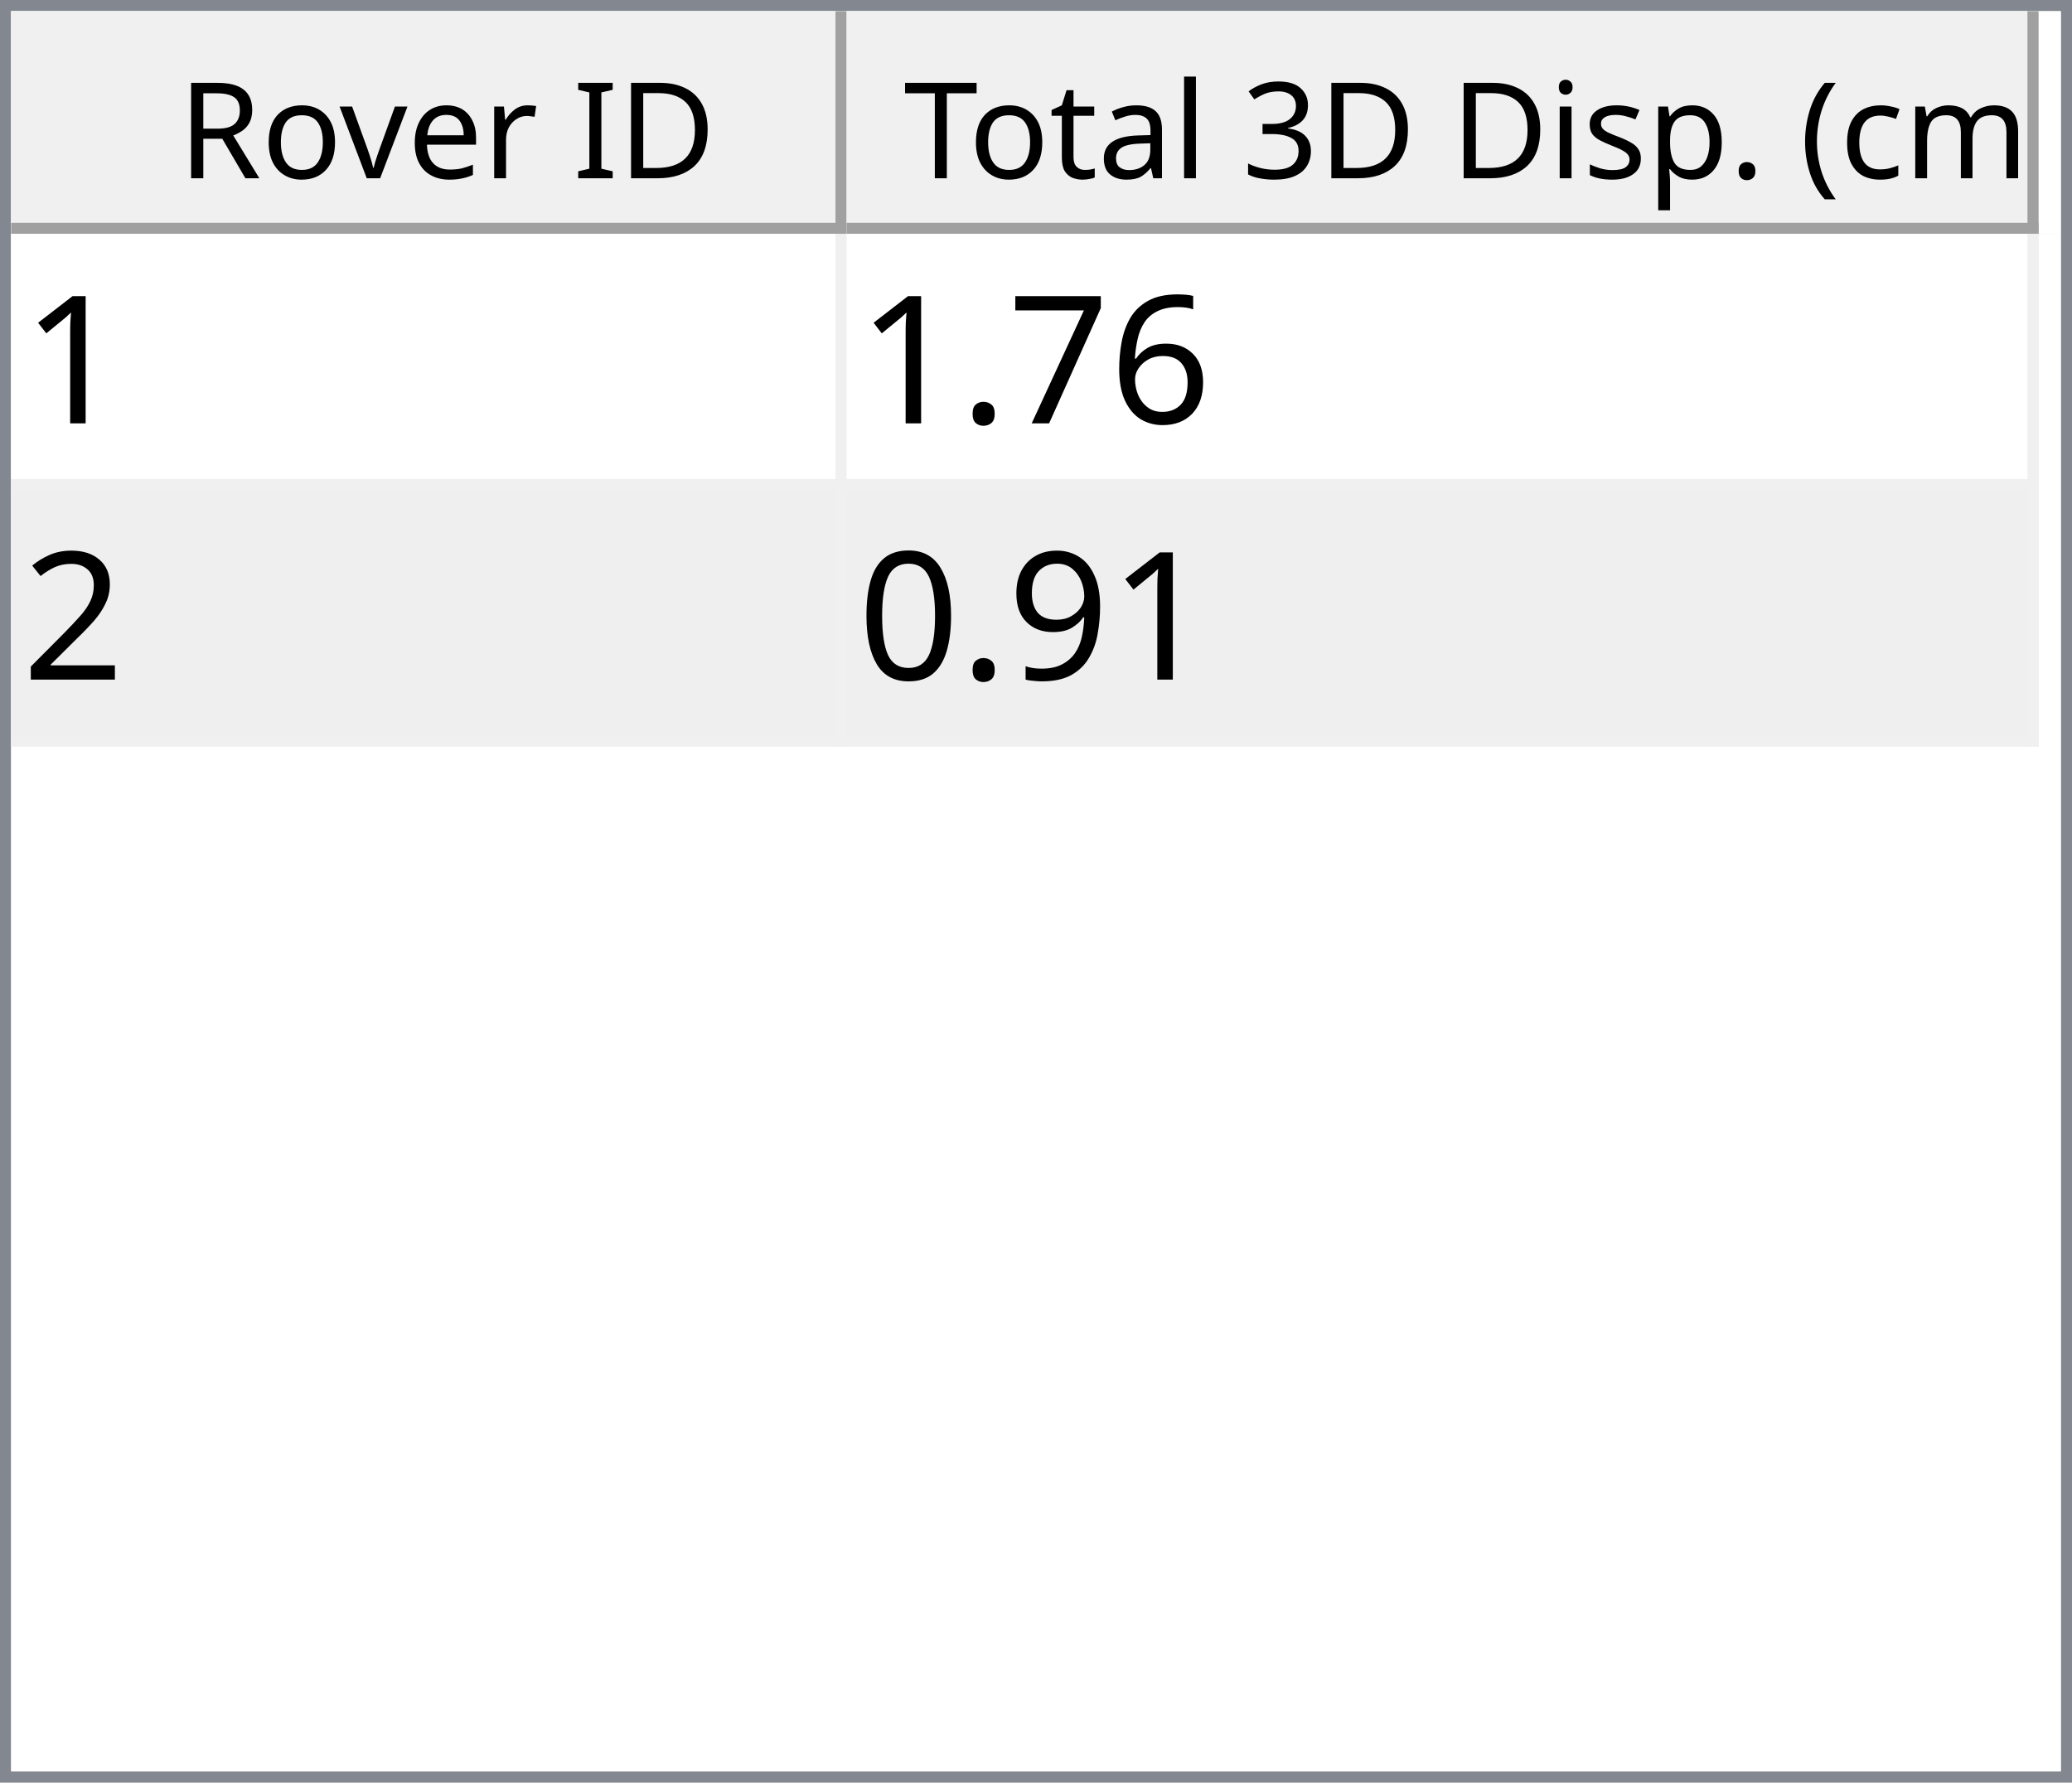
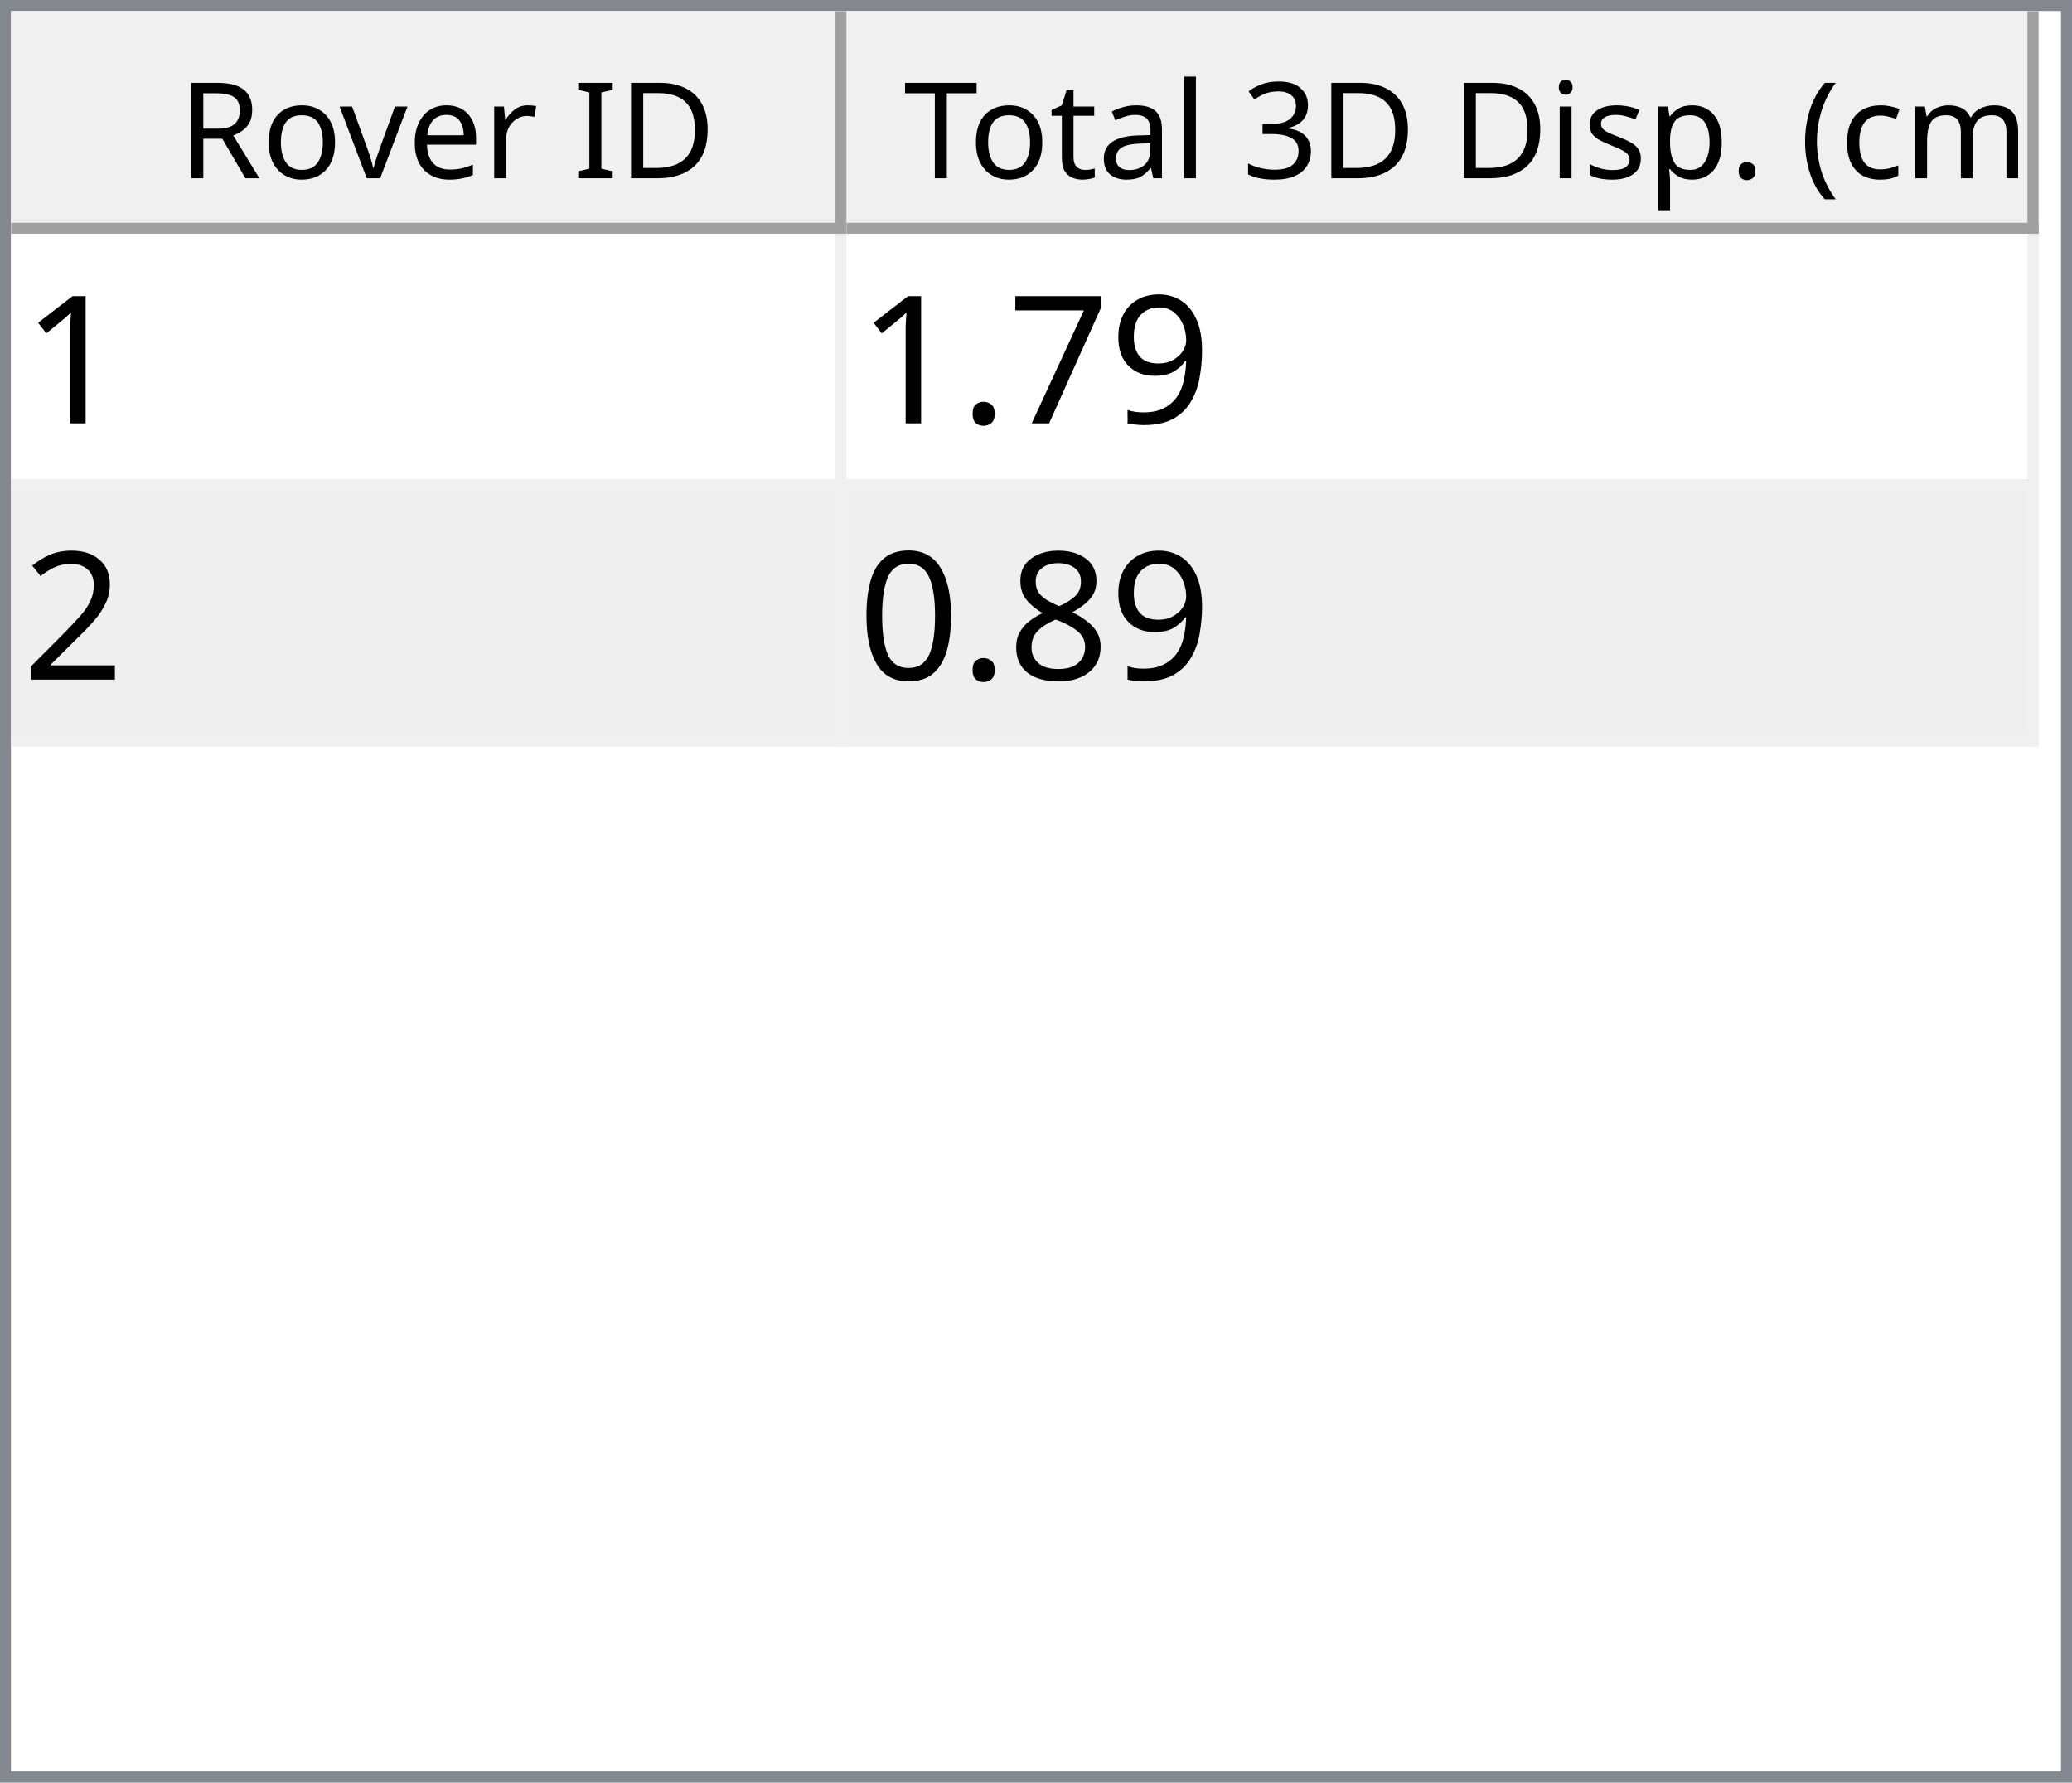
<svg xmlns="http://www.w3.org/2000/svg" style="fill-opacity:1; color-rendering:auto; color-interpolation:auto; text-rendering:auto; stroke:black; stroke-linecap:square; stroke-miterlimit:10; shape-rendering:auto; stroke-opacity:1; fill:black; stroke-dasharray:none; font-weight:normal; stroke-width:1; font-family:'Dialog'; font-style:normal; stroke-linejoin:miter; font-size:12px; stroke-dashoffset:0; image-rendering:auto;" width="186" height="160">
  <defs id="genericDefs" />
  <g>
    <defs id="defs1">
      <clipPath clipPathUnits="userSpaceOnUse" id="clipPath1">
        <path d="M0 0 L186 0 L186 160 L0 160 L0 0 Z" />
      </clipPath>
      <clipPath clipPathUnits="userSpaceOnUse" id="clipPath2">
        <path d="M0 0 L0 160 L186 160 L186 0 Z" />
      </clipPath>
      <clipPath clipPathUnits="userSpaceOnUse" id="clipPath3">
        <path d="M0 0 L0 20 L184 20 L184 0 Z" />
      </clipPath>
      <clipPath clipPathUnits="userSpaceOnUse" id="clipPath4">
        <path d="M0 0 L0 20 L75 20 L75 0 Z" />
      </clipPath>
      <clipPath clipPathUnits="userSpaceOnUse" id="clipPath5">
        <path d="M1 1 L1 19 L74 19 L74 1 Z" />
      </clipPath>
      <clipPath clipPathUnits="userSpaceOnUse" id="clipPath6">
        <path d="M0 0 L0 18 L73 18 L73 0 Z" />
      </clipPath>
      <clipPath clipPathUnits="userSpaceOnUse" id="clipPath7">
        <path d="M-0.5 -0.5 L-0.5 19.5 L74.5 19.5 L74.5 -0.5 Z" />
      </clipPath>
      <clipPath clipPathUnits="userSpaceOnUse" id="clipPath8">
        <path d="M0 0 L0 20 L107 20 L107 0 Z" />
      </clipPath>
      <clipPath clipPathUnits="userSpaceOnUse" id="clipPath9">
        <path d="M1 1 L1 19 L106 19 L106 1 Z" />
      </clipPath>
      <clipPath clipPathUnits="userSpaceOnUse" id="clipPath10">
        <path d="M0 0 L0 18 L105 18 L105 0 Z" />
      </clipPath>
      <clipPath clipPathUnits="userSpaceOnUse" id="clipPath11">
        <path d="M-0.5 -0.5 L-0.5 19.5 L106.5 19.5 L106.5 -0.5 Z" />
      </clipPath>
      <clipPath clipPathUnits="userSpaceOnUse" id="clipPath12">
        <path d="M0 0 L0 138 L184 138 L184 0 Z" />
      </clipPath>
      <clipPath clipPathUnits="userSpaceOnUse" id="clipPath13">
        <path d="M0 0 L0 46 L182 46 L182 0 Z" />
      </clipPath>
      <clipPath clipPathUnits="userSpaceOnUse" id="clipPath14">
        <path d="M-0.5 -0.5 L-0.5 45.5 L181.5 45.5 L181.5 -0.5 Z" />
      </clipPath>
      <clipPath clipPathUnits="userSpaceOnUse" id="clipPath15">
        <path d="M0 0 L0 22 L74 22 L74 0 Z" />
      </clipPath>
      <clipPath clipPathUnits="userSpaceOnUse" id="clipPath16">
        <path d="M0 0 L0 22 L106 22 L106 0 Z" />
      </clipPath>
      <font horiz-adv-x="64.551" id="font1">
        <font-face ascent="107.91" descent="25.098" units-per-em="100" style="font-style:normal; font-family:Segoe UI; font-weight:normal;" />
        <missing-glyph horiz-adv-x="64.551" d="M8.109 0 L8.109 68.266 L56.453 68.266 L56.453 0 L8.109 0 ZM15.328 7.234 L49.219 7.234 L49.219 61.031 L15.328 61.031 L15.328 7.234 Z" />
        <glyph unicode="D" horiz-adv-x="70.117" d="M9.188 0 L9.188 70.016 L28.516 70.016 Q65.531 70.016 65.531 35.891 Q65.531 19.672 55.25 9.836 Q44.969 0 27.734 0 L9.188 0 ZM17.391 62.594 L17.391 7.422 L27.828 7.422 Q41.609 7.422 49.273 14.797 Q56.938 22.172 56.938 35.688 Q56.938 62.594 28.328 62.594 L17.391 62.594 Z" />
        <glyph unicode="I" horiz-adv-x="26.611" d="M17.391 0 L9.188 0 L9.188 70.016 L17.391 70.016 L17.391 0 Z" />
        <glyph unicode=" " horiz-adv-x="27.393" d="" />
        <glyph unicode="r" horiz-adv-x="34.766" d="M34.188 41.891 Q32.078 43.5 28.125 43.5 Q23 43.5 19.555 38.672 Q16.109 33.844 16.109 25.484 L16.109 0 L8.109 0 L8.109 50 L16.109 50 L16.109 39.703 L16.312 39.703 Q18.016 44.969 21.531 47.922 Q25.047 50.875 29.391 50.875 Q32.516 50.875 34.188 50.203 L34.188 41.891 Z" />
        <glyph unicode="e" horiz-adv-x="52.295" d="M48.297 23 L12.984 23 Q13.188 14.656 17.484 10.109 Q21.781 5.562 29.297 5.562 Q37.75 5.562 44.828 11.141 L44.828 3.609 Q38.234 -1.172 27.391 -1.172 Q16.797 -1.172 10.742 5.641 Q4.688 12.453 4.688 24.812 Q4.688 36.469 11.305 43.82 Q17.922 51.172 27.734 51.172 Q37.547 51.172 42.922 44.828 Q48.297 38.484 48.297 27.203 L48.297 23 ZM40.094 29.781 Q40.047 36.719 36.75 40.578 Q33.453 44.438 27.594 44.438 Q21.922 44.438 17.969 40.383 Q14.016 36.328 13.094 29.781 L40.094 29.781 Z" />
        <glyph unicode="v" horiz-adv-x="47.9" d="M47.406 50 L27.484 0 L19.625 0 L0.688 50 L9.469 50 L22.172 13.672 Q23.578 9.672 23.922 6.688 L24.125 6.688 Q24.609 10.453 25.688 13.484 L38.969 50 L47.406 50 Z" />
        <glyph unicode="o" horiz-adv-x="58.594" d="M29 -1.172 Q17.922 -1.172 11.305 5.836 Q4.688 12.844 4.688 24.422 Q4.688 37.016 11.57 44.094 Q18.453 51.172 30.172 51.172 Q41.359 51.172 47.633 44.289 Q53.906 37.406 53.906 25.203 Q53.906 13.234 47.141 6.031 Q40.375 -1.172 29 -1.172 ZM29.594 44.438 Q21.875 44.438 17.383 39.188 Q12.891 33.938 12.891 24.703 Q12.891 15.828 17.43 10.695 Q21.969 5.562 29.594 5.562 Q37.359 5.562 41.531 10.594 Q45.703 15.625 45.703 24.906 Q45.703 34.281 41.531 39.359 Q37.359 44.438 29.594 44.438 Z" />
        <glyph unicode="R" horiz-adv-x="59.814" d="M59.375 0 L49.609 0 L37.891 19.625 Q36.281 22.359 34.766 24.289 Q33.25 26.219 31.664 27.438 Q30.078 28.656 28.25 29.219 Q26.422 29.781 24.125 29.781 L17.391 29.781 L17.391 0 L9.188 0 L9.188 70.016 L30.078 70.016 Q34.672 70.016 38.555 68.867 Q42.438 67.719 45.289 65.375 Q48.141 63.031 49.758 59.547 Q51.375 56.062 51.375 51.375 Q51.375 47.703 50.273 44.656 Q49.172 41.609 47.148 39.211 Q45.125 36.812 42.266 35.133 Q39.406 33.453 35.844 32.516 L35.844 32.328 Q37.594 31.547 38.891 30.547 Q40.188 29.547 41.359 28.18 Q42.531 26.812 43.68 25.078 Q44.828 23.344 46.234 21.047 L59.375 0 ZM17.391 62.594 L17.391 37.203 L28.516 37.203 Q31.594 37.203 34.203 38.133 Q36.812 39.062 38.719 40.797 Q40.625 42.531 41.703 45.047 Q42.781 47.562 42.781 50.688 Q42.781 56.297 39.141 59.445 Q35.5 62.594 28.609 62.594 L17.391 62.594 Z" />
        <glyph unicode=")" horiz-adv-x="30.176" d="M8.297 -15.922 L1.172 -15.922 Q16.406 2.344 16.406 26.812 Q16.406 51.469 1.078 70.016 L8.297 70.016 Q23.531 52.156 23.531 26.703 Q23.531 1.375 8.297 -15.922 Z" />
        <glyph unicode="m" horiz-adv-x="86.133" d="M79.109 0 L71.094 0 L71.094 28.719 Q71.094 37.016 68.531 40.727 Q65.969 44.438 59.906 44.438 Q54.781 44.438 51.195 39.75 Q47.609 35.062 47.609 28.516 L47.609 0 L39.594 0 L39.594 29.688 Q39.594 44.438 28.219 44.438 Q22.953 44.438 19.531 40.016 Q16.109 35.594 16.109 28.516 L16.109 0 L8.109 0 L8.109 50 L16.109 50 L16.109 42.094 L16.312 42.094 Q21.625 51.172 31.844 51.172 Q36.969 51.172 40.773 48.312 Q44.578 45.453 46 40.828 Q51.562 51.172 62.594 51.172 Q79.109 51.172 79.109 30.812 L79.109 0 Z" />
        <glyph unicode="c" horiz-adv-x="46.191" d="M42.188 2.297 Q36.422 -1.172 28.516 -1.172 Q17.828 -1.172 11.258 5.789 Q4.688 12.75 4.688 23.828 Q4.688 36.188 11.766 43.68 Q18.844 51.172 30.672 51.172 Q37.25 51.172 42.281 48.734 L42.281 40.531 Q36.719 44.438 30.375 44.438 Q22.703 44.438 17.797 38.945 Q12.891 33.453 12.891 24.516 Q12.891 15.719 17.508 10.641 Q22.125 5.562 29.891 5.562 Q36.422 5.562 42.188 9.906 L42.188 2.297 Z" />
        <glyph unicode="(" horiz-adv-x="30.176" d="M29.109 -15.922 L21.969 -15.922 Q6.844 1.375 6.844 26.703 Q6.844 52.156 21.969 70.016 L29.203 70.016 Q13.875 51.469 13.875 26.812 Q13.875 2.344 29.109 -15.922 Z" />
        <glyph unicode="." horiz-adv-x="21.68" d="M10.891 -1.078 Q8.641 -1.078 7.055 0.539 Q5.469 2.156 5.469 4.391 Q5.469 6.641 7.055 8.273 Q8.641 9.906 10.891 9.906 Q13.188 9.906 14.797 8.273 Q16.406 6.641 16.406 4.391 Q16.406 2.156 14.797 0.539 Q13.188 -1.078 10.891 -1.078 Z" />
        <glyph unicode="p" horiz-adv-x="58.789" d="M16.312 7.234 L16.109 7.234 L16.109 -23 L8.109 -23 L8.109 50 L16.109 50 L16.109 41.219 L16.312 41.219 Q22.219 51.172 33.594 51.172 Q43.266 51.172 48.688 44.461 Q54.109 37.75 54.109 26.469 Q54.109 13.922 48 6.375 Q41.891 -1.172 31.297 -1.172 Q21.578 -1.172 16.312 7.234 ZM16.109 27.391 L16.109 20.406 Q16.109 14.203 20.141 9.883 Q24.172 5.562 30.375 5.562 Q37.641 5.562 41.773 11.133 Q45.906 16.703 45.906 26.609 Q45.906 34.969 42.047 39.703 Q38.188 44.438 31.594 44.438 Q24.609 44.438 20.359 39.578 Q16.109 34.719 16.109 27.391 Z" />
        <glyph unicode="s" horiz-adv-x="42.432" d="M5.078 1.812 L5.078 10.406 Q11.625 5.562 19.484 5.562 Q30.031 5.562 30.031 12.594 Q30.031 14.594 29.125 15.992 Q28.219 17.391 26.68 18.461 Q25.141 19.531 23.07 20.383 Q21 21.234 18.609 22.172 Q15.281 23.484 12.766 24.828 Q10.25 26.172 8.57 27.859 Q6.891 29.547 6.031 31.695 Q5.172 33.844 5.172 36.719 Q5.172 40.234 6.789 42.945 Q8.406 45.656 11.086 47.484 Q13.766 49.312 17.211 50.242 Q20.656 51.172 24.312 51.172 Q30.812 51.172 35.938 48.922 L35.938 40.828 Q30.422 44.438 23.25 44.438 Q21 44.438 19.195 43.922 Q17.391 43.406 16.094 42.477 Q14.797 41.547 14.086 40.258 Q13.375 38.969 13.375 37.406 Q13.375 35.453 14.086 34.133 Q14.797 32.812 16.164 31.789 Q17.531 30.766 19.484 29.938 Q21.438 29.109 23.922 28.125 Q27.25 26.859 29.883 25.516 Q32.516 24.172 34.375 22.484 Q36.234 20.797 37.234 18.602 Q38.234 16.406 38.234 13.375 Q38.234 9.672 36.602 6.938 Q34.969 4.203 32.234 2.398 Q29.5 0.594 25.93 -0.289 Q22.359 -1.172 18.453 -1.172 Q10.75 -1.172 5.078 1.812 Z" />
        <glyph unicode="i" horiz-adv-x="24.219" d="M12.203 62.703 Q10.062 62.703 8.547 64.164 Q7.031 65.625 7.031 67.875 Q7.031 70.125 8.547 71.609 Q10.062 73.094 12.203 73.094 Q14.406 73.094 15.945 71.609 Q17.484 70.125 17.484 67.875 Q17.484 65.719 15.945 64.211 Q14.406 62.703 12.203 62.703 ZM16.109 0 L8.109 0 L8.109 50 L16.109 50 L16.109 0 Z" />
        <glyph unicode="3" horiz-adv-x="53.906" d="M46.531 19.828 Q46.531 15.094 44.75 11.211 Q42.969 7.328 39.719 4.57 Q36.469 1.812 31.93 0.297 Q27.391 -1.219 21.922 -1.219 Q11.922 -1.219 6 2.594 L6 11.188 Q13.094 5.609 22.219 5.609 Q25.875 5.609 28.828 6.539 Q31.781 7.469 33.906 9.227 Q36.031 10.984 37.18 13.477 Q38.328 15.969 38.328 19.094 Q38.328 32.812 18.797 32.812 L12.984 32.812 L12.984 39.594 L18.5 39.594 Q35.797 39.594 35.797 52.484 Q35.797 64.406 22.609 64.406 Q15.188 64.406 8.688 59.422 L8.688 67.188 Q15.375 71.188 24.609 71.188 Q29 71.188 32.57 69.969 Q36.141 68.75 38.68 66.555 Q41.219 64.359 42.609 61.281 Q44 58.203 44 54.5 Q44 40.672 30.031 36.719 L30.031 36.531 Q33.594 36.141 36.625 34.797 Q39.656 33.453 41.852 31.305 Q44.047 29.156 45.289 26.25 Q46.531 23.344 46.531 19.828 Z" />
        <glyph unicode="l" horiz-adv-x="24.219" d="M16.109 0 L8.109 0 L8.109 74.031 L16.109 74.031 L16.109 0 Z" />
        <glyph unicode="a" horiz-adv-x="50.879" d="M43.891 0 L35.891 0 L35.891 7.812 L35.688 7.812 Q30.469 -1.172 20.312 -1.172 Q12.844 -1.172 8.617 2.781 Q4.391 6.734 4.391 13.281 Q4.391 27.297 20.906 29.594 L35.891 31.688 Q35.891 44.438 25.594 44.438 Q16.547 44.438 9.281 38.281 L9.281 46.484 Q16.656 51.172 26.266 51.172 Q43.891 51.172 43.891 32.516 L43.891 0 ZM35.891 25.297 L23.828 23.641 Q18.266 22.859 15.43 20.875 Q12.594 18.891 12.594 13.875 Q12.594 10.203 15.211 7.883 Q17.828 5.562 22.172 5.562 Q28.125 5.562 32.008 9.742 Q35.891 13.922 35.891 20.312 L35.891 25.297 Z" />
        <glyph unicode="t" horiz-adv-x="33.887" d="M31.297 0.484 Q28.469 -1.078 23.828 -1.078 Q10.688 -1.078 10.688 13.578 L10.688 43.172 L2.094 43.172 L2.094 50 L10.688 50 L10.688 62.203 L18.703 64.797 L18.703 50 L31.297 50 L31.297 43.172 L18.703 43.172 L18.703 14.984 Q18.703 9.969 20.414 7.82 Q22.125 5.672 26.078 5.672 Q29.109 5.672 31.297 7.328 L31.297 0.484 Z" />
        <glyph unicode="T" horiz-adv-x="52.393" d="M50.594 62.594 L30.375 62.594 L30.375 0 L22.172 0 L22.172 62.594 L2 62.594 L2 70.016 L50.594 70.016 L50.594 62.594 Z" />
      </font>
      <font horiz-adv-x="75.0" id="font2">
        <font-face ascent="100.537" descent="21.973" units-per-em="100" style="font-style:normal; font-family:sans-serif; font-weight:normal;" />
        <missing-glyph horiz-adv-x="75.0" d="M12.5 0 L12.5 62.5 L62.5 62.5 L62.5 0 L12.5 0 ZM14.062 1.562 L60.938 1.562 L60.938 60.938 L14.062 60.938 L14.062 1.562 Z" />
        <glyph unicode="1" horiz-adv-x="55.615" d="M37.25 0 L28.469 0 L28.469 56 Q25.297 52.984 20.141 49.953 Q14.984 46.922 10.891 45.406 L10.891 53.906 Q18.266 57.375 23.781 62.305 Q29.297 67.234 31.594 71.875 L37.25 71.875 L37.25 0 Z" />
-         <glyph unicode="6" horiz-adv-x="55.615" d="M49.75 54.047 L41.016 53.375 Q39.844 58.547 37.703 60.891 Q34.125 64.656 28.906 64.656 Q24.703 64.656 21.531 62.312 Q17.391 59.281 14.992 53.469 Q12.594 47.656 12.5 36.922 Q15.672 41.75 20.266 44.094 Q24.859 46.438 29.891 46.438 Q38.672 46.438 44.852 39.969 Q51.031 33.5 51.031 23.25 Q51.031 16.5 48.125 10.719 Q45.219 4.938 40.141 1.859 Q35.062 -1.219 28.609 -1.219 Q17.625 -1.219 10.695 6.859 Q3.766 14.938 3.766 33.5 Q3.766 54.25 11.422 63.672 Q18.109 71.875 29.438 71.875 Q37.891 71.875 43.289 67.141 Q48.688 62.406 49.75 54.047 ZM13.875 23.188 Q13.875 18.656 15.797 14.508 Q17.719 10.359 21.188 8.18 Q24.656 6 28.469 6 Q34.031 6 38.039 10.492 Q42.047 14.984 42.047 22.703 Q42.047 30.125 38.086 34.398 Q34.125 38.672 28.125 38.672 Q22.172 38.672 18.023 34.398 Q13.875 30.125 13.875 23.188 Z" />
+         <glyph unicode="9" horiz-adv-x="55.615" d="M5.469 16.547 L13.922 17.328 Q14.984 11.375 18.016 8.688 Q21.047 6 25.781 6 Q29.828 6 32.883 7.859 Q35.938 9.719 37.891 12.82 Q39.844 15.922 41.164 21.195 Q42.484 26.469 42.484 31.938 Q42.484 32.516 42.438 33.688 Q39.797 29.5 35.234 26.883 Q30.672 24.266 25.344 24.266 Q16.453 24.266 10.305 30.711 Q4.156 37.156 4.156 47.703 Q4.156 58.594 10.578 65.234 Q17 71.875 26.656 71.875 Q33.641 71.875 39.43 68.117 Q45.219 64.359 48.219 57.398 Q51.219 50.438 51.219 37.25 Q51.219 23.531 48.242 15.406 Q45.266 7.281 39.383 3.031 Q33.5 -1.219 25.594 -1.219 Q17.188 -1.219 11.867 3.445 Q6.547 8.109 5.469 16.547 ZM41.453 48.141 Q41.453 55.719 37.43 60.156 Q33.406 64.594 27.734 64.594 Q21.875 64.594 17.531 59.812 Q13.188 55.031 13.188 47.406 Q13.188 40.578 17.312 36.305 Q21.438 32.031 27.484 32.031 Q33.594 32.031 37.523 36.305 Q41.453 40.578 41.453 48.141 Z" />
        <glyph unicode="7" horiz-adv-x="55.615" d="M4.734 62.203 L4.734 70.656 L51.078 70.656 L51.078 63.812 Q44.234 56.547 37.523 44.484 Q30.812 32.422 27.156 19.672 Q24.516 10.688 23.781 0 L14.75 0 Q14.891 8.453 18.062 20.414 Q21.234 32.375 27.172 43.484 Q33.109 54.594 39.797 62.203 L4.734 62.203 Z" />
        <glyph unicode="." horiz-adv-x="27.783" d="M9.078 0 L9.078 10.016 L19.094 10.016 L19.094 0 L9.078 0 Z" />
        <glyph unicode="2" horiz-adv-x="55.615" d="M50.344 8.453 L50.344 0 L3.031 0 Q2.938 3.172 4.047 6.109 Q5.859 10.938 9.836 15.625 Q13.812 20.312 21.344 26.469 Q33.016 36.031 37.117 41.625 Q41.219 47.219 41.219 52.203 Q41.219 57.422 37.477 61.008 Q33.734 64.594 27.734 64.594 Q21.391 64.594 17.578 60.789 Q13.766 56.984 13.719 50.25 L4.688 51.172 Q5.609 61.281 11.664 66.578 Q17.719 71.875 27.938 71.875 Q38.234 71.875 44.242 66.164 Q50.25 60.453 50.25 52 Q50.25 47.703 48.492 43.555 Q46.734 39.406 42.656 34.812 Q38.578 30.219 29.109 22.219 Q21.188 15.578 18.945 13.211 Q16.703 10.844 15.234 8.453 L50.344 8.453 Z" />
-         <glyph unicode="9" horiz-adv-x="55.615" d="M5.469 16.547 L13.922 17.328 Q14.984 11.375 18.016 8.688 Q21.047 6 25.781 6 Q29.828 6 32.883 7.859 Q35.938 9.719 37.891 12.82 Q39.844 15.922 41.164 21.195 Q42.484 26.469 42.484 31.938 Q42.484 32.516 42.438 33.688 Q39.797 29.5 35.234 26.883 Q30.672 24.266 25.344 24.266 Q16.453 24.266 10.305 30.711 Q4.156 37.156 4.156 47.703 Q4.156 58.594 10.578 65.234 Q17 71.875 26.656 71.875 Q33.641 71.875 39.43 68.117 Q45.219 64.359 48.219 57.398 Q51.219 50.438 51.219 37.25 Q51.219 23.531 48.242 15.406 Q45.266 7.281 39.383 3.031 Q33.5 -1.219 25.594 -1.219 Q17.188 -1.219 11.867 3.445 Q6.547 8.109 5.469 16.547 ZM41.453 48.141 Q41.453 55.719 37.43 60.156 Q33.406 64.594 27.734 64.594 Q21.875 64.594 17.531 59.812 Q13.188 55.031 13.188 47.406 Q13.188 40.578 17.312 36.305 Q21.438 32.031 27.484 32.031 Q33.594 32.031 37.523 36.305 Q41.453 40.578 41.453 48.141 Z" />
+         <glyph unicode="8" horiz-adv-x="55.615" d="M17.672 38.812 Q12.203 40.828 9.57 44.539 Q6.938 48.25 6.938 53.422 Q6.938 61.234 12.555 66.555 Q18.172 71.875 27.484 71.875 Q36.859 71.875 42.578 66.43 Q48.297 60.984 48.297 53.172 Q48.297 48.188 45.68 44.508 Q43.062 40.828 37.75 38.812 Q44.344 36.672 47.781 31.883 Q51.219 27.094 51.219 20.453 Q51.219 11.281 44.727 5.031 Q38.234 -1.219 27.641 -1.219 Q17.047 -1.219 10.547 5.055 Q4.047 11.328 4.047 20.703 Q4.047 27.688 7.594 32.398 Q11.141 37.109 17.672 38.812 ZM15.922 53.719 Q15.922 48.641 19.195 45.414 Q22.469 42.188 27.688 42.188 Q32.766 42.188 36.016 45.383 Q39.266 48.578 39.266 53.219 Q39.266 58.062 35.914 61.359 Q32.562 64.656 27.594 64.656 Q22.562 64.656 19.242 61.43 Q15.922 58.203 15.922 53.719 ZM13.094 20.656 Q13.094 16.891 14.875 13.375 Q16.656 9.859 20.172 7.93 Q23.688 6 27.734 6 Q34.031 6 38.133 10.055 Q42.234 14.109 42.234 20.359 Q42.234 26.703 38.016 30.859 Q33.797 35.016 27.438 35.016 Q21.234 35.016 17.164 30.914 Q13.094 26.812 13.094 20.656 Z" />
        <glyph unicode="0" horiz-adv-x="55.615" d="M4.156 35.297 Q4.156 48 6.766 55.742 Q9.375 63.484 14.523 67.68 Q19.672 71.875 27.484 71.875 Q33.25 71.875 37.594 69.555 Q41.938 67.234 44.773 62.867 Q47.609 58.5 49.219 52.227 Q50.828 45.953 50.828 35.297 Q50.828 22.703 48.242 14.969 Q45.656 7.234 40.508 3.008 Q35.359 -1.219 27.484 -1.219 Q17.141 -1.219 11.234 6.203 Q4.156 15.141 4.156 35.297 ZM13.188 35.297 Q13.188 17.672 17.312 11.836 Q21.438 6 27.484 6 Q33.547 6 37.672 11.859 Q41.797 17.719 41.797 35.297 Q41.797 52.984 37.672 58.789 Q33.547 64.594 27.391 64.594 Q21.344 64.594 17.719 59.469 Q13.188 52.938 13.188 35.297 Z" />
      </font>
    </defs>
    <g style="fill:white; stroke:white;">
      <rect x="0" y="0" width="186" style="clip-path:url(#clipPath1); stroke:none;" height="160" />
    </g>
    <g style="fill:white; text-rendering:optimizeSpeed; color-rendering:optimizeSpeed; image-rendering:optimizeSpeed; shape-rendering:crispEdges; stroke:white; color-interpolation:sRGB;">
      <rect x="0" width="186" height="160" y="0" style="stroke:none;" />
      <path style="stroke:none;" d="M0 160 L186 160 L186 0 L0 0 Z" />
    </g>
    <g style="fill:rgb(240,240,240); font-family:'Segoe UI'; stroke:rgb(240,240,240);">
      <rect x="0" y="0" width="186" style="clip-path:url(#clipPath2); stroke:none;" height="160" />
    </g>
    <g style="fill:rgb(130,135,144); font-family:'Segoe UI'; stroke:rgb(130,135,144);">
      <path d="M0 0 L186 0 L186 160 L0 160 L0 0 ZM1 1 L185 1 L185 159 L1 159 L1 1 Z" style="fill-rule:evenodd; clip-path:url(#clipPath2); stroke:none;" />
    </g>
    <g style="fill:white; font-family:'Segoe UI'; stroke:white;" transform="translate(1,1)">
      <rect x="0" y="0" width="184" style="clip-path:url(#clipPath3); stroke:none;" height="20" />
    </g>
    <g style="fill:rgb(240,240,240); font-family:'Segoe UI'; stroke:rgb(240,240,240);" transform="translate(1,1)">
      <rect x="0" y="0" width="75" style="clip-path:url(#clipPath4); stroke:none;" height="20" />
    </g>
    <g style="font-family:'Segoe UI';" transform="translate(2,2)">
      <text x="14" xml:space="preserve" y="14" style="clip-path:url(#clipPath6); stroke:none;">Rover ID</text>
    </g>
    <g style="fill:rgb(160,160,160); font-family:'Segoe UI'; stroke:rgb(160,160,160); stroke-linejoin:bevel;" transform="translate(1.5,1.5)">
      <line x1="74" x2="74" y1="0" style="fill:none; clip-path:url(#clipPath7);" y2="19" />
    </g>
    <g style="fill:rgb(160,160,160); font-family:'Segoe UI'; stroke:rgb(160,160,160); stroke-linejoin:bevel;" transform="matrix(1,0,0,1,1,1) translate(0.5,0.5)">
      <line x1="0" x2="74" y1="19" style="fill:none; clip-path:url(#clipPath7);" y2="19" />
    </g>
    <g style="fill:rgb(240,240,240); font-family:'Segoe UI'; stroke:rgb(240,240,240);" transform="translate(76,1)">
      <rect x="0" y="0" width="107" style="clip-path:url(#clipPath8); stroke:none;" height="20" />
    </g>
    <g style="font-family:'Segoe UI';" transform="translate(77,2)">
      <text x="1" xml:space="preserve" y="14" style="clip-path:url(#clipPath10); stroke:none;"> Total 3D Disp. (cm)</text>
    </g>
    <g style="fill:rgb(160,160,160); font-family:'Segoe UI'; stroke:rgb(160,160,160); stroke-linejoin:bevel;" transform="translate(76.5,1.5)">
      <line x1="106" x2="106" y1="0" style="fill:none; clip-path:url(#clipPath11);" y2="19" />
    </g>
    <g style="fill:rgb(160,160,160); font-family:'Segoe UI'; stroke:rgb(160,160,160); stroke-linejoin:bevel;" transform="matrix(1,0,0,1,76,1) translate(0.5,0.5)">
      <line x1="0" x2="106" y1="19" style="fill:none; clip-path:url(#clipPath11);" y2="19" />
    </g>
    <g style="fill:white; font-family:'Segoe UI'; stroke:white;" transform="translate(1,21)">
      <rect x="0" y="0" width="184" style="clip-path:url(#clipPath12); stroke:none;" height="138" />
    </g>
    <g style="fill:rgb(240,240,240); font-size:16px; font-family:sans-serif; stroke:rgb(240,240,240);" transform="translate(1,21)">
      <rect x="0" y="0" width="182" style="clip-path:url(#clipPath13); stroke:none;" height="46" />
      <line transform="translate(0.5,0.5)" x1="0" x2="181" y1="22" style="clip-path:url(#clipPath14); fill:none; stroke-linejoin:bevel;" y2="22" />
    </g>
    <g transform="matrix(1,0,0,1,1,21) translate(0.5,0.5)" style="fill:rgb(240,240,240); font-size:16px; font-family:sans-serif; stroke:rgb(240,240,240); stroke-linejoin:bevel;">
      <line x1="0" x2="181" y1="45" style="fill:none; clip-path:url(#clipPath14);" y2="45" />
    </g>
    <g transform="matrix(1,0,0,1,1,21) translate(0.5,0.5)" style="fill:rgb(240,240,240); font-size:16px; font-family:sans-serif; stroke:rgb(240,240,240); stroke-linejoin:bevel;">
      <line x1="74" x2="74" y1="0" style="fill:none; clip-path:url(#clipPath14);" y2="45" />
    </g>
    <g transform="matrix(1,0,0,1,1,21) translate(0.5,0.5)" style="fill:rgb(240,240,240); font-size:16px; font-family:sans-serif; stroke:rgb(240,240,240); stroke-linejoin:bevel;">
      <line x1="181" x2="181" y1="0" style="fill:none; clip-path:url(#clipPath14);" y2="45" />
    </g>
    <g style="fill:white; font-size:16px; font-family:sans-serif; stroke:white;" transform="matrix(1,0,0,1,1,21)">
      <rect x="0" y="0" width="74" style="clip-path:url(#clipPath15); stroke:none;" height="22" />
      <text x="1" y="17" style="fill:black; clip-path:url(#clipPath15); stroke:none;" xml:space="preserve">1</text>
    </g>
    <g style="fill:white; font-size:16px; font-family:sans-serif; stroke:white;" transform="matrix(1,0,0,1,1,21) translate(75,0)">
      <rect x="0" y="0" width="106" style="clip-path:url(#clipPath16); stroke:none;" height="22" />
-       <text x="1" y="17" style="fill:black; clip-path:url(#clipPath16); stroke:none;" xml:space="preserve">1.76</text>
+       <text x="1" y="17" style="fill:black; clip-path:url(#clipPath16); stroke:none;" xml:space="preserve">1.79</text>
    </g>
    <g style="fill:rgb(239,239,239); font-size:16px; font-family:sans-serif; stroke:rgb(239,239,239);" transform="matrix(1,0,0,1,1,21) translate(0,23)">
      <rect x="0" y="0" width="74" style="clip-path:url(#clipPath15); stroke:none;" height="22" />
      <text x="1" y="17" style="fill:black; clip-path:url(#clipPath15); stroke:none;" xml:space="preserve">2</text>
    </g>
    <g style="fill:rgb(239,239,239); font-size:16px; font-family:sans-serif; stroke:rgb(239,239,239);" transform="matrix(1,0,0,1,1,21) translate(75,23)">
      <rect x="0" y="0" width="106" style="clip-path:url(#clipPath16); stroke:none;" height="22" />
-       <text x="1" y="17" style="fill:black; clip-path:url(#clipPath16); stroke:none;" xml:space="preserve">0.91</text>
+       <text x="1" y="17" style="fill:black; clip-path:url(#clipPath16); stroke:none;" xml:space="preserve">0.89</text>
    </g>
  </g>
</svg>
